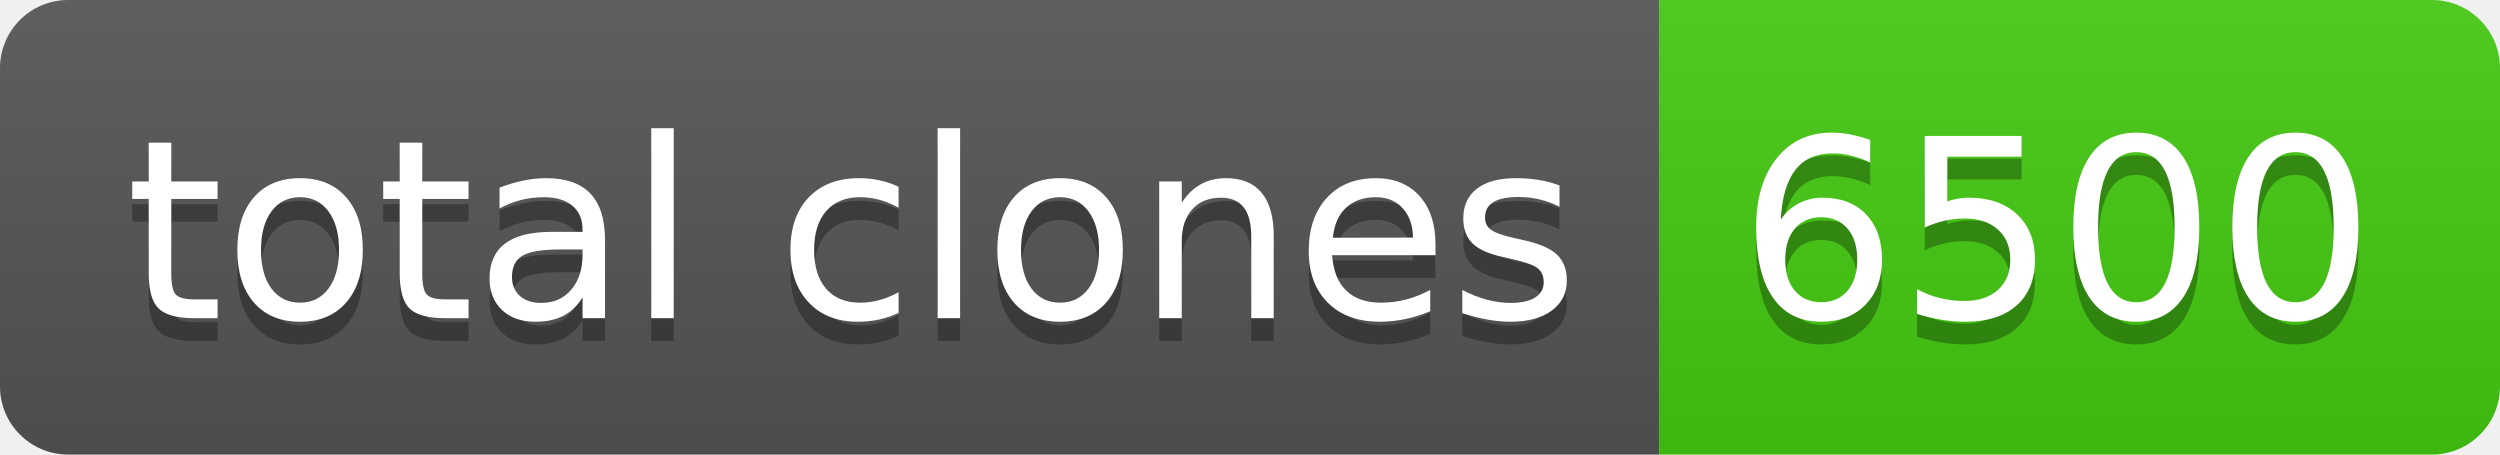
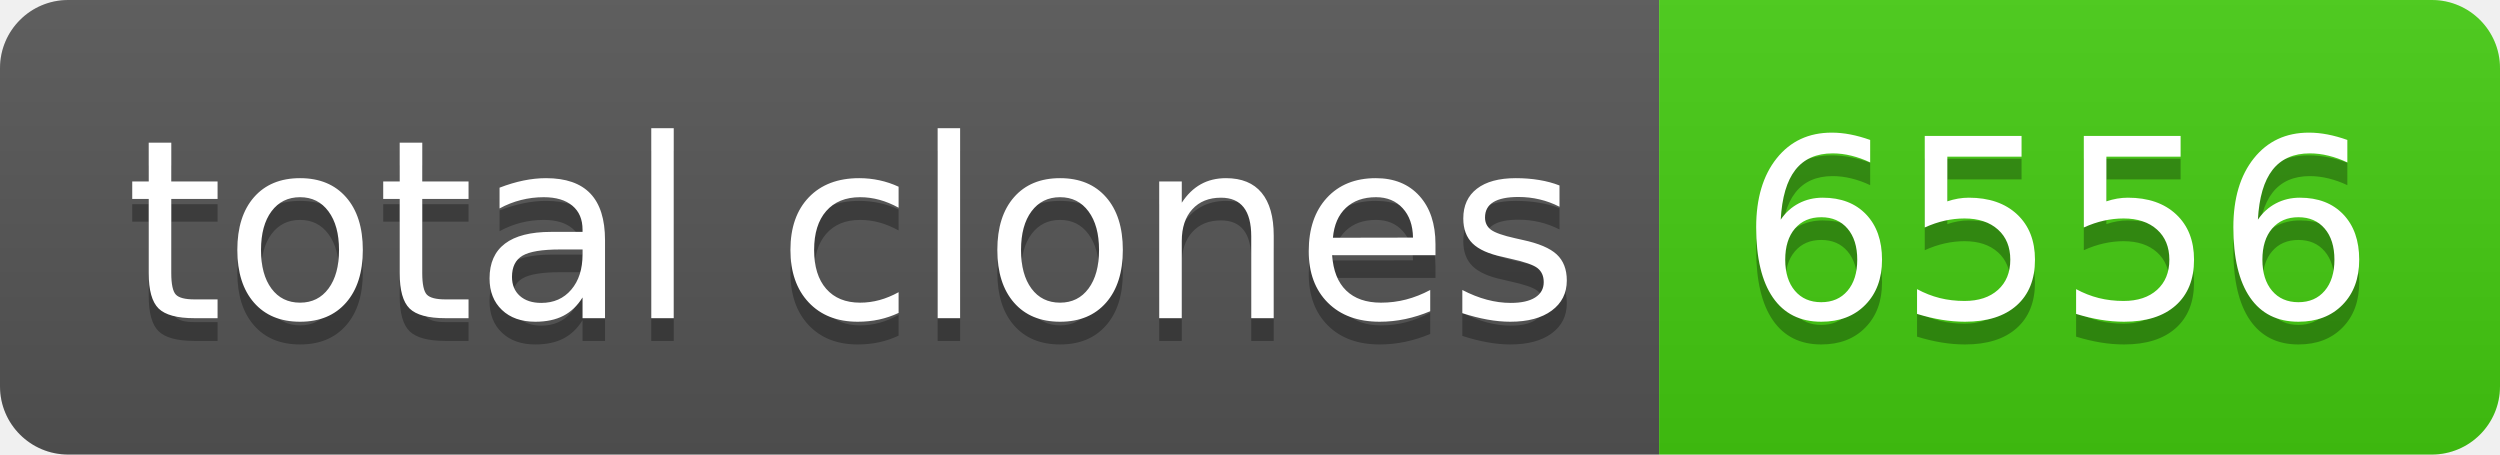
- <svg xmlns="http://www.w3.org/2000/svg" width="110" height="20" role="img" aria-label="total clones: 6500">
+ <svg xmlns="http://www.w3.org/2000/svg" width="110" height="20" role="img" aria-label="total clones: 6556">
  <linearGradient id="s" x2="0" y2="100%">
    <stop offset="0" stop-color="#bbb" stop-opacity=".1" />
    <stop offset="1" stop-opacity=".1" />
  </linearGradient>
  <clipPath id="r">
    <rect width="110" height="20" rx="3" fill="#fff" />
  </clipPath>
  <g clip-path="url(#r)">
    <rect width="73" height="20" fill="#555" />
    <rect x="73" width="37" height="20" fill="#4c1" />
    <rect width="110" height="20" fill="url(#s)" />
  </g>
  <g fill="#fff" text-anchor="middle" font-family="Verdana,Geneva,DejaVu Sans,sans-serif" text-rendering="geometricPrecision" font-size="110">
    <text aria-hidden="true" x="375" y="150" fill="#010101" fill-opacity=".3" transform="scale(.1)" textLength="630">total clones</text>
    <text x="375" y="140" transform="scale(.1)" fill="#fff" textLength="630">total clones</text>
-     <text aria-hidden="true" x="905" y="150" fill="#010101" fill-opacity=".3" transform="scale(.1)" textLength="270">6500</text>
-     <text x="905" y="140" transform="scale(.1)" fill="#fff" textLength="270">6500</text>
+     <text aria-hidden="true" x="905" y="150" fill="#010101" fill-opacity=".3" transform="scale(.1)" textLength="270">6556</text>
+     <text x="905" y="140" transform="scale(.1)" fill="#fff" textLength="270">6556</text>
  </g>
</svg>
